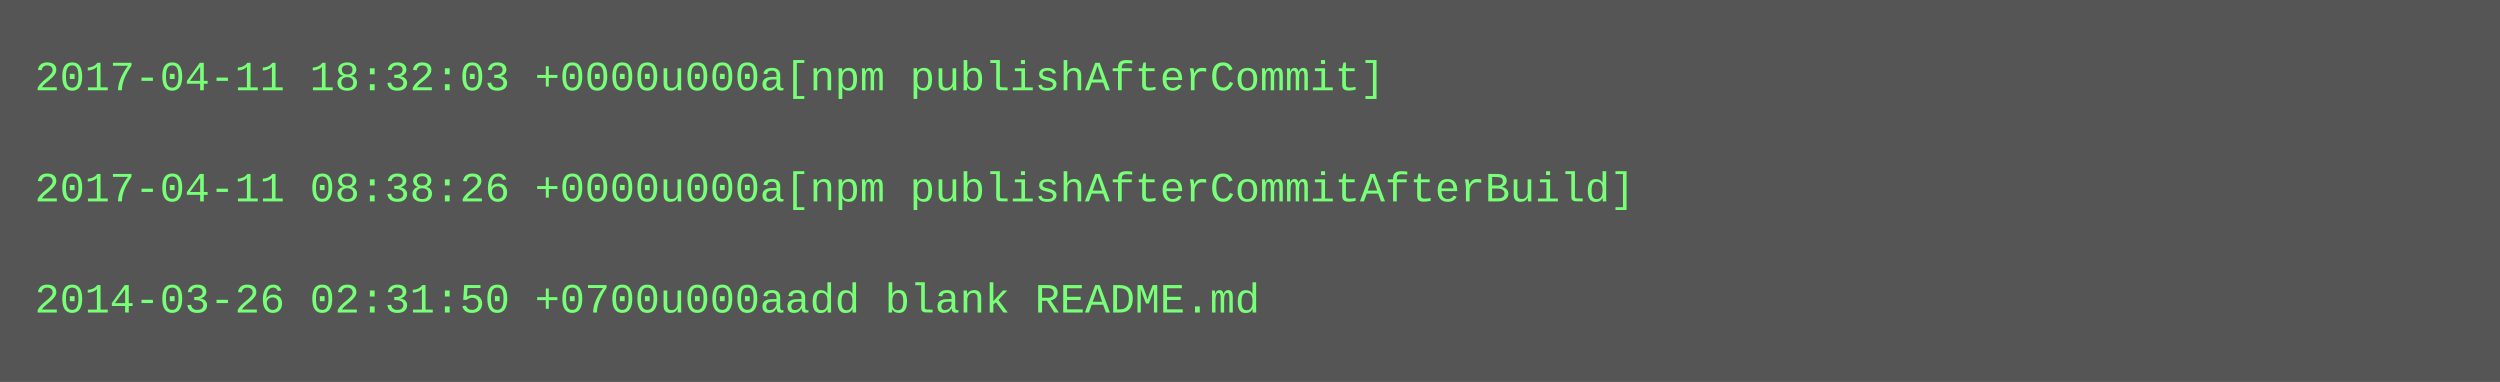
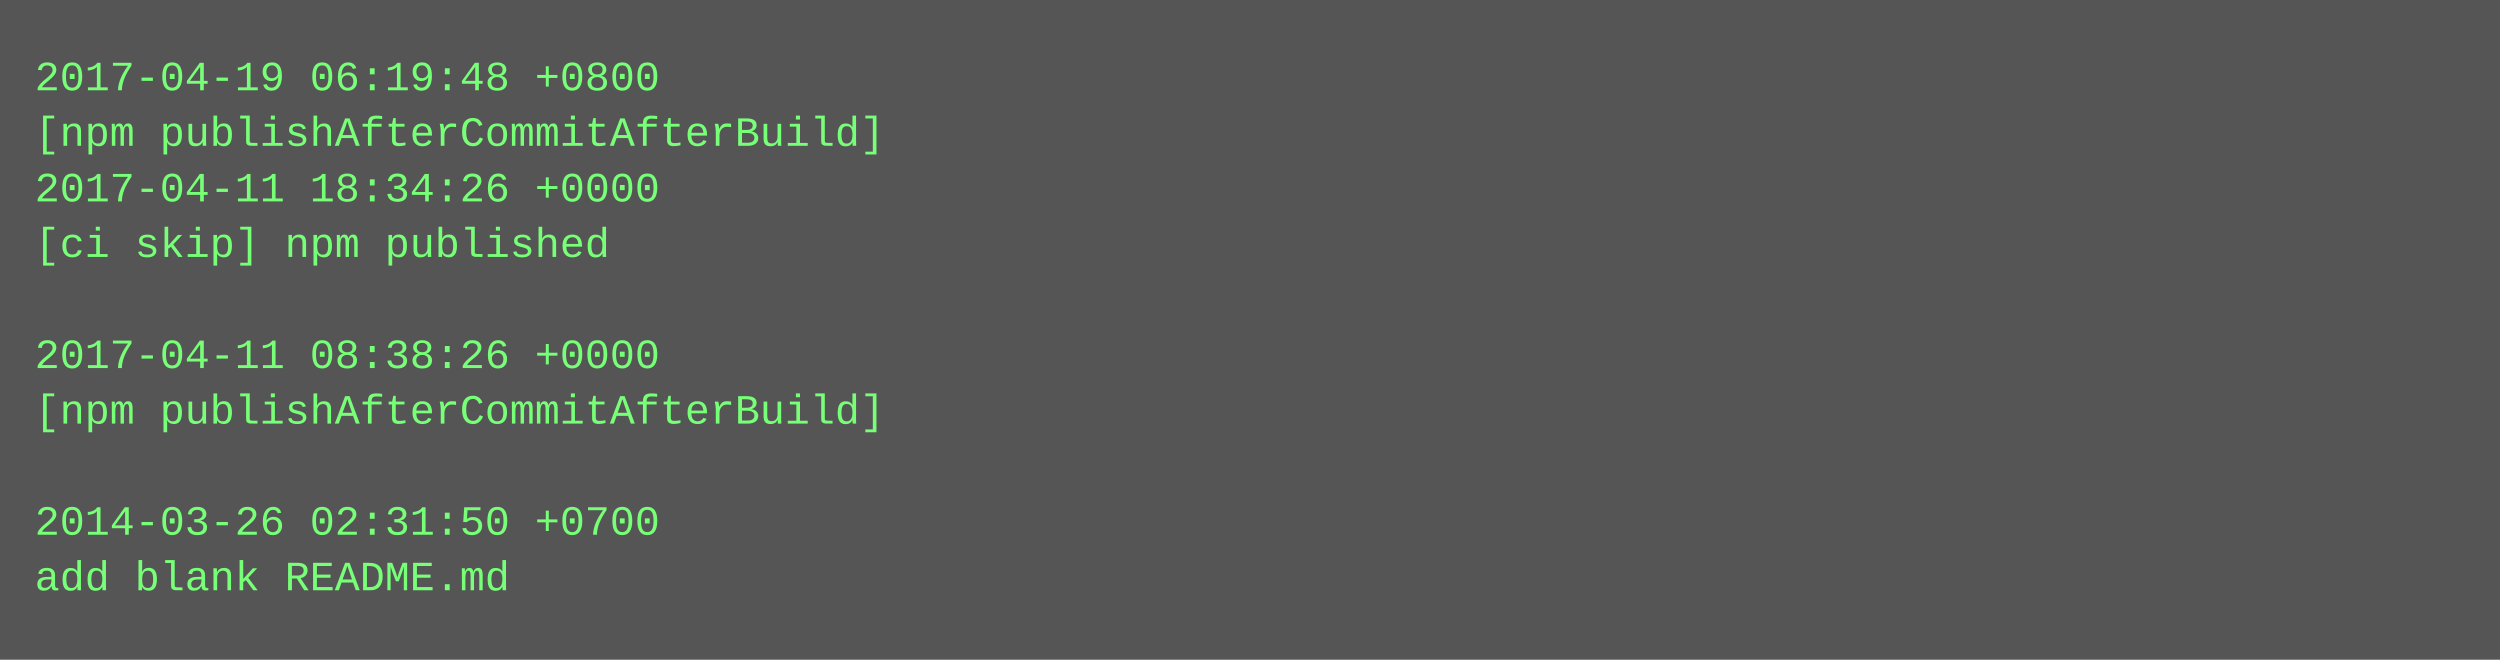
- <svg xmlns="http://www.w3.org/2000/svg" height="110" width="720">
-   <rect height="110" fill="#555" width="720" />
+ <svg xmlns="http://www.w3.org/2000/svg" height="190" width="720">
+   <rect height="190" fill="#555" width="720" />
  <text fill="#7f7" font-family="Courier New" font-size="12" xml:space="preserve">
-     <tspan x="10" y="26">2017-04-11 18:32:03 +0000u000a[npm publishAfterCommit]</tspan>
-     <tspan x="10" y="42" />
-     <tspan x="10" y="58">2017-04-11 08:38:26 +0000u000a[npm publishAfterCommitAfterBuild]</tspan>
-     <tspan x="10" y="74" />
-     <tspan x="10" y="90">2014-03-26 02:31:50 +0700u000aadd blank README.md</tspan>
+     <tspan x="10" y="26">2017-04-19 06:19:48 +0800</tspan>
+     <tspan x="10" y="42">[npm publishAfterCommitAfterBuild]</tspan>
+     <tspan x="10" y="58">2017-04-11 18:34:26 +0000</tspan>
+     <tspan x="10" y="74">[ci skip] npm published</tspan>
+     <tspan x="10" y="90" />
+     <tspan x="10" y="106">2017-04-11 08:38:26 +0000</tspan>
+     <tspan x="10" y="122">[npm publishAfterCommitAfterBuild]</tspan>
+     <tspan x="10" y="138" />
+     <tspan x="10" y="154">2014-03-26 02:31:50 +0700</tspan>
+     <tspan x="10" y="170">add blank README.md</tspan>
  </text>
</svg>
